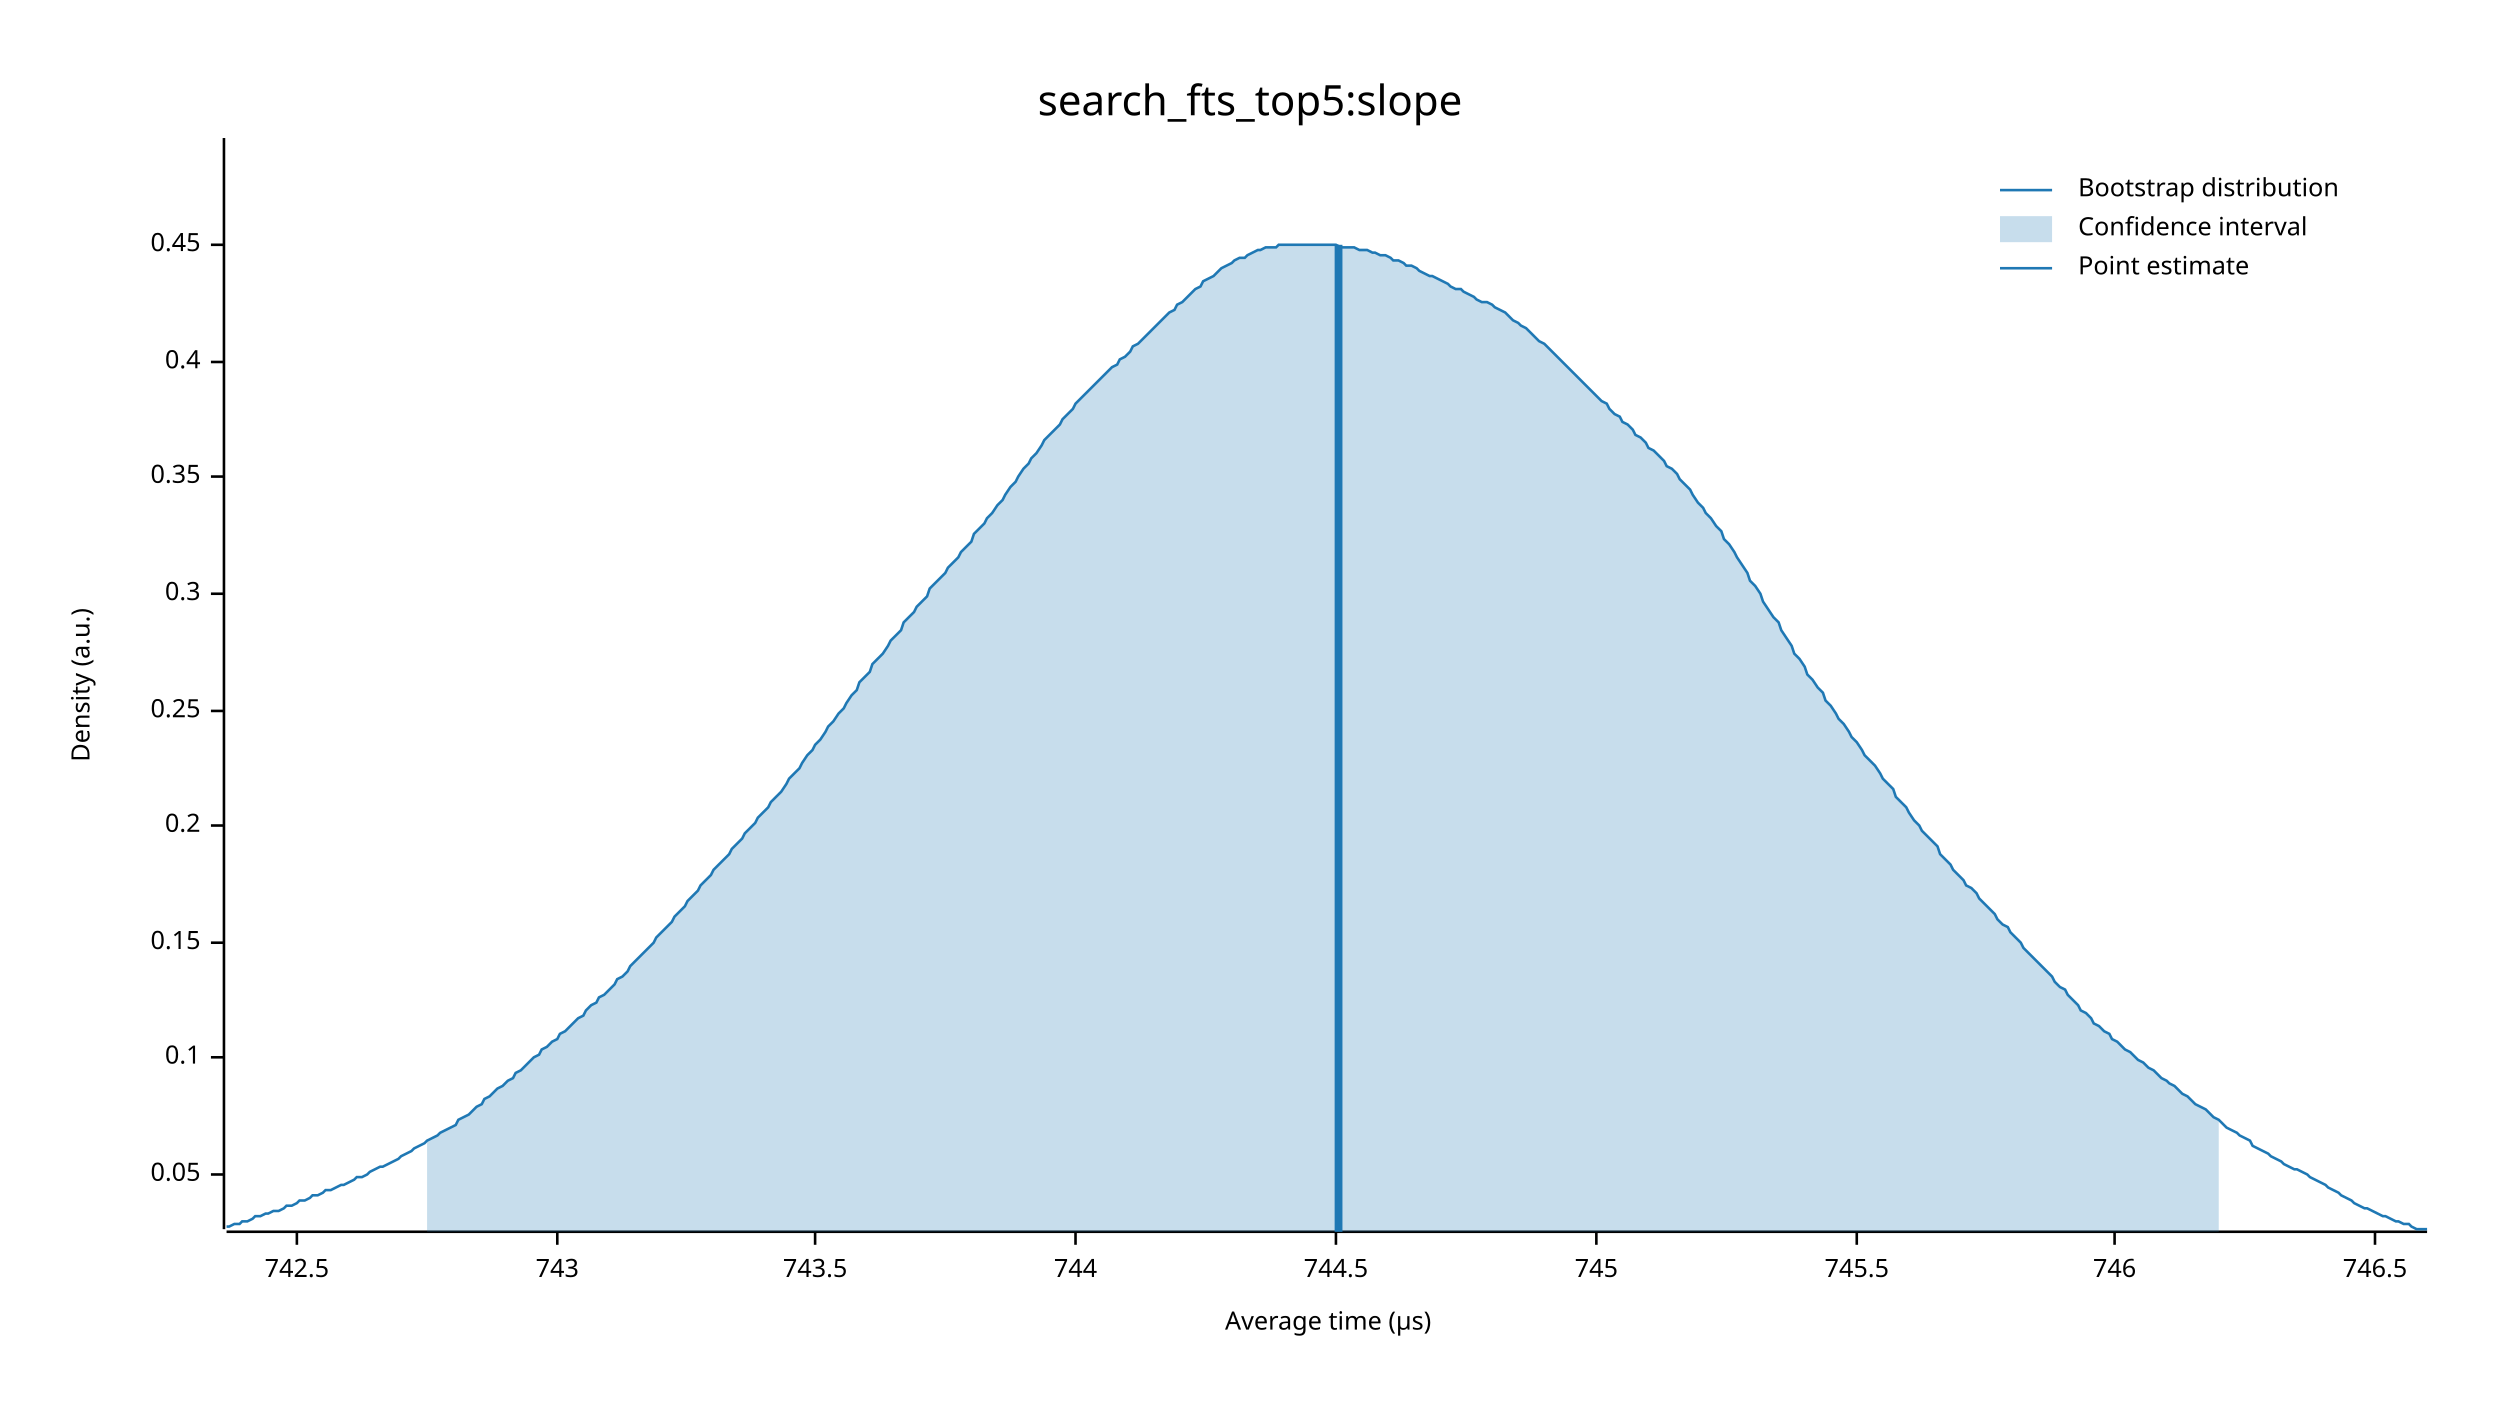
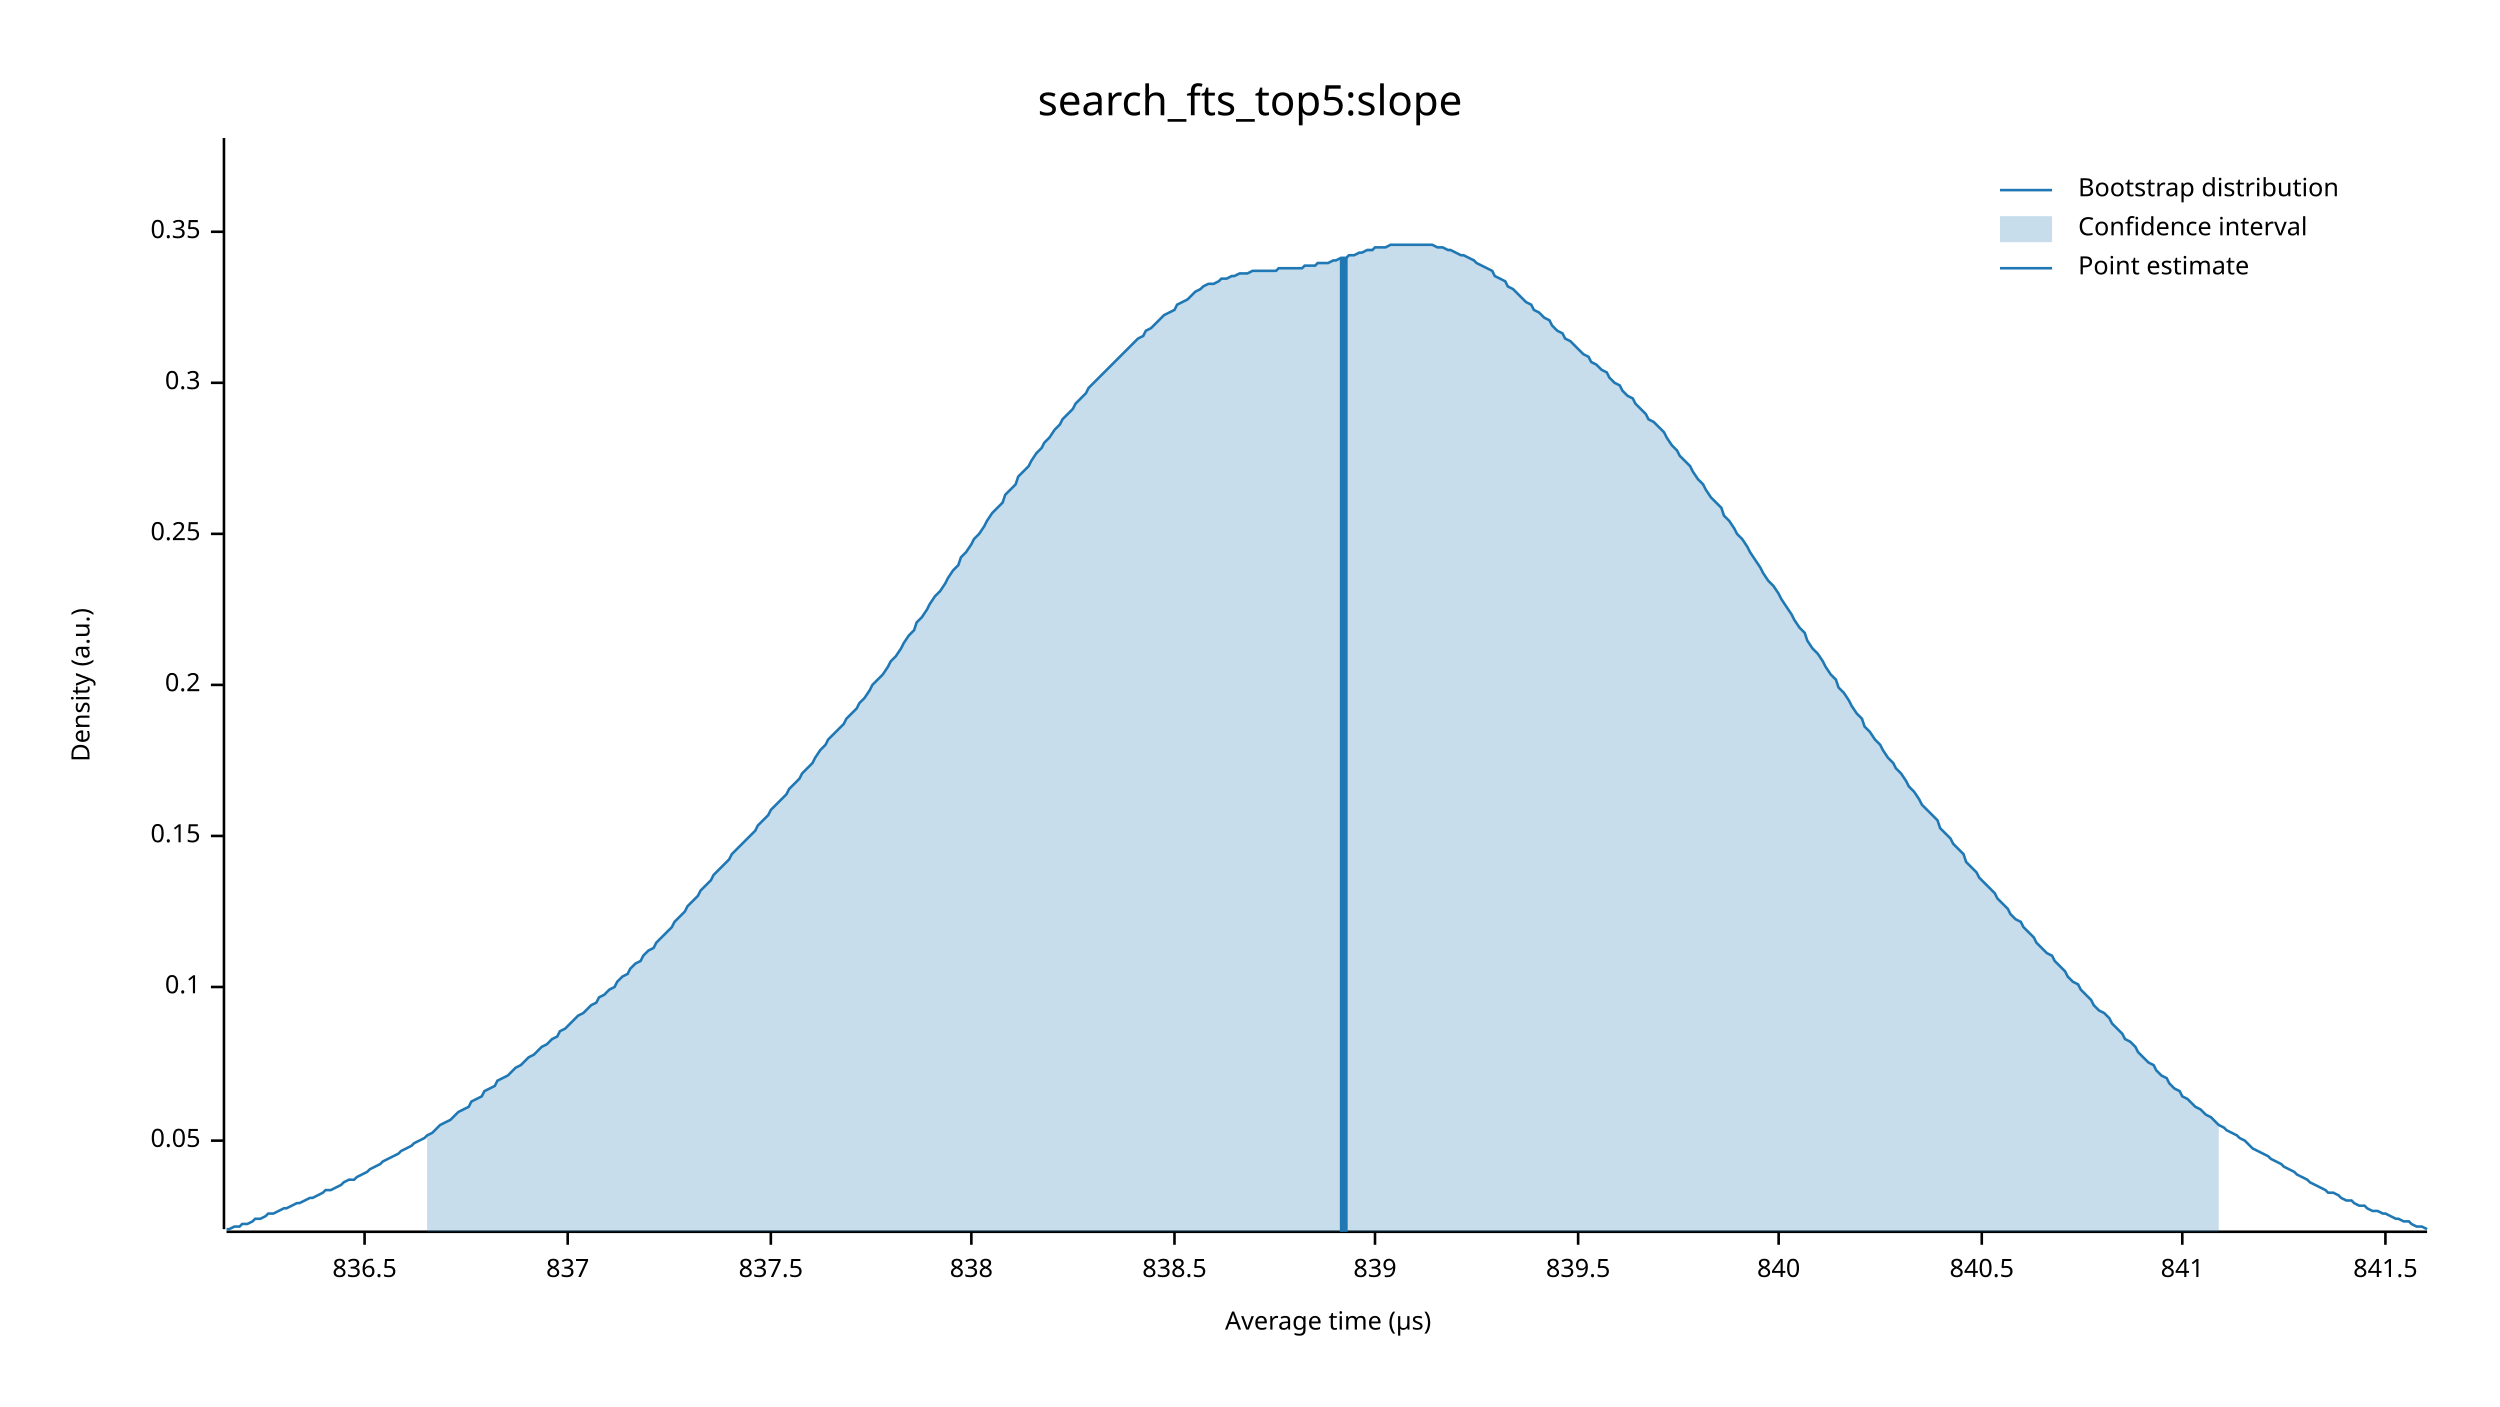
<svg xmlns="http://www.w3.org/2000/svg" width="960" height="540" viewBox="0 0 960 540">
  <text x="480" y="32" dy="0.76em" text-anchor="middle" font-family="sans-serif" font-size="16.129" opacity="1" fill="#000000">
search_fts_top5:slope
</text>
  <text x="27" y="263" dy="0.76em" text-anchor="middle" font-family="sans-serif" font-size="9.677" opacity="1" fill="#000000" transform="rotate(270, 27, 263)">
Density (a.u.)
</text>
  <text x="510" y="513" dy="-0.5ex" text-anchor="middle" font-family="sans-serif" font-size="9.677" opacity="1" fill="#000000">
Average time (µs)
</text>
  <polyline fill="none" opacity="1" stroke="#000000" stroke-width="1" points="86,53 86,472 " />
-   <text x="77" y="451" dy="0.5ex" text-anchor="end" font-family="sans-serif" font-size="9.677" opacity="1" fill="#000000">
+   <text x="77" y="438" dy="0.5ex" text-anchor="end" font-family="sans-serif" font-size="9.677" opacity="1" fill="#000000">
0.05
</text>
-   <polyline fill="none" opacity="1" stroke="#000000" stroke-width="1" points="81,451 86,451 " />
-   <text x="77" y="406" dy="0.5ex" text-anchor="end" font-family="sans-serif" font-size="9.677" opacity="1" fill="#000000">
+   <polyline fill="none" opacity="1" stroke="#000000" stroke-width="1" points="81,438 86,438 " />
+   <text x="77" y="379" dy="0.5ex" text-anchor="end" font-family="sans-serif" font-size="9.677" opacity="1" fill="#000000">
0.1
</text>
-   <polyline fill="none" opacity="1" stroke="#000000" stroke-width="1" points="81,406 86,406 " />
-   <text x="77" y="362" dy="0.5ex" text-anchor="end" font-family="sans-serif" font-size="9.677" opacity="1" fill="#000000">
+   <polyline fill="none" opacity="1" stroke="#000000" stroke-width="1" points="81,379 86,379 " />
+   <text x="77" y="321" dy="0.5ex" text-anchor="end" font-family="sans-serif" font-size="9.677" opacity="1" fill="#000000">
0.15
</text>
-   <polyline fill="none" opacity="1" stroke="#000000" stroke-width="1" points="81,362 86,362 " />
-   <text x="77" y="317" dy="0.5ex" text-anchor="end" font-family="sans-serif" font-size="9.677" opacity="1" fill="#000000">
+   <polyline fill="none" opacity="1" stroke="#000000" stroke-width="1" points="81,321 86,321 " />
+   <text x="77" y="263" dy="0.5ex" text-anchor="end" font-family="sans-serif" font-size="9.677" opacity="1" fill="#000000">
0.2
</text>
-   <polyline fill="none" opacity="1" stroke="#000000" stroke-width="1" points="81,317 86,317 " />
-   <text x="77" y="273" dy="0.5ex" text-anchor="end" font-family="sans-serif" font-size="9.677" opacity="1" fill="#000000">
+   <polyline fill="none" opacity="1" stroke="#000000" stroke-width="1" points="81,263 86,263 " />
+   <text x="77" y="205" dy="0.5ex" text-anchor="end" font-family="sans-serif" font-size="9.677" opacity="1" fill="#000000">
0.25
</text>
-   <polyline fill="none" opacity="1" stroke="#000000" stroke-width="1" points="81,273 86,273 " />
-   <text x="77" y="228" dy="0.5ex" text-anchor="end" font-family="sans-serif" font-size="9.677" opacity="1" fill="#000000">
+   <polyline fill="none" opacity="1" stroke="#000000" stroke-width="1" points="81,205 86,205 " />
+   <text x="77" y="147" dy="0.5ex" text-anchor="end" font-family="sans-serif" font-size="9.677" opacity="1" fill="#000000">
0.3
</text>
-   <polyline fill="none" opacity="1" stroke="#000000" stroke-width="1" points="81,228 86,228 " />
-   <text x="77" y="183" dy="0.5ex" text-anchor="end" font-family="sans-serif" font-size="9.677" opacity="1" fill="#000000">
+   <polyline fill="none" opacity="1" stroke="#000000" stroke-width="1" points="81,147 86,147 " />
+   <text x="77" y="89" dy="0.5ex" text-anchor="end" font-family="sans-serif" font-size="9.677" opacity="1" fill="#000000">
0.35
</text>
-   <polyline fill="none" opacity="1" stroke="#000000" stroke-width="1" points="81,183 86,183 " />
-   <text x="77" y="139" dy="0.5ex" text-anchor="end" font-family="sans-serif" font-size="9.677" opacity="1" fill="#000000">
- 0.4
+   <polyline fill="none" opacity="1" stroke="#000000" stroke-width="1" points="81,89 86,89 " />
+   <polyline fill="none" opacity="1" stroke="#000000" stroke-width="1" points="87,473 932,473 " />
+   <text x="140" y="483" dy="0.76em" text-anchor="middle" font-family="sans-serif" font-size="9.677" opacity="1" fill="#000000">
+ 836.5
</text>
-   <polyline fill="none" opacity="1" stroke="#000000" stroke-width="1" points="81,139 86,139 " />
-   <text x="77" y="94" dy="0.5ex" text-anchor="end" font-family="sans-serif" font-size="9.677" opacity="1" fill="#000000">
- 0.45
+   <polyline fill="none" opacity="1" stroke="#000000" stroke-width="1" points="140,473 140,478 " />
+   <text x="218" y="483" dy="0.76em" text-anchor="middle" font-family="sans-serif" font-size="9.677" opacity="1" fill="#000000">
+ 837
</text>
-   <polyline fill="none" opacity="1" stroke="#000000" stroke-width="1" points="81,94 86,94 " />
-   <polyline fill="none" opacity="1" stroke="#000000" stroke-width="1" points="87,473 932,473 " />
-   <text x="114" y="483" dy="0.76em" text-anchor="middle" font-family="sans-serif" font-size="9.677" opacity="1" fill="#000000">
- 742.5
+   <polyline fill="none" opacity="1" stroke="#000000" stroke-width="1" points="218,473 218,478 " />
+   <text x="296" y="483" dy="0.76em" text-anchor="middle" font-family="sans-serif" font-size="9.677" opacity="1" fill="#000000">
+ 837.5
</text>
-   <polyline fill="none" opacity="1" stroke="#000000" stroke-width="1" points="114,473 114,478 " />
-   <text x="214" y="483" dy="0.76em" text-anchor="middle" font-family="sans-serif" font-size="9.677" opacity="1" fill="#000000">
- 743
+   <polyline fill="none" opacity="1" stroke="#000000" stroke-width="1" points="296,473 296,478 " />
+   <text x="373" y="483" dy="0.76em" text-anchor="middle" font-family="sans-serif" font-size="9.677" opacity="1" fill="#000000">
+ 838
</text>
-   <polyline fill="none" opacity="1" stroke="#000000" stroke-width="1" points="214,473 214,478 " />
-   <text x="313" y="483" dy="0.76em" text-anchor="middle" font-family="sans-serif" font-size="9.677" opacity="1" fill="#000000">
- 743.5
+   <polyline fill="none" opacity="1" stroke="#000000" stroke-width="1" points="373,473 373,478 " />
+   <text x="451" y="483" dy="0.76em" text-anchor="middle" font-family="sans-serif" font-size="9.677" opacity="1" fill="#000000">
+ 838.5
</text>
-   <polyline fill="none" opacity="1" stroke="#000000" stroke-width="1" points="313,473 313,478 " />
-   <text x="413" y="483" dy="0.76em" text-anchor="middle" font-family="sans-serif" font-size="9.677" opacity="1" fill="#000000">
- 744
+   <polyline fill="none" opacity="1" stroke="#000000" stroke-width="1" points="451,473 451,478 " />
+   <text x="528" y="483" dy="0.76em" text-anchor="middle" font-family="sans-serif" font-size="9.677" opacity="1" fill="#000000">
+ 839
</text>
-   <polyline fill="none" opacity="1" stroke="#000000" stroke-width="1" points="413,473 413,478 " />
-   <text x="513" y="483" dy="0.76em" text-anchor="middle" font-family="sans-serif" font-size="9.677" opacity="1" fill="#000000">
- 744.5
+   <polyline fill="none" opacity="1" stroke="#000000" stroke-width="1" points="528,473 528,478 " />
+   <text x="606" y="483" dy="0.76em" text-anchor="middle" font-family="sans-serif" font-size="9.677" opacity="1" fill="#000000">
+ 839.5
</text>
-   <polyline fill="none" opacity="1" stroke="#000000" stroke-width="1" points="513,473 513,478 " />
-   <text x="613" y="483" dy="0.76em" text-anchor="middle" font-family="sans-serif" font-size="9.677" opacity="1" fill="#000000">
- 745
+   <polyline fill="none" opacity="1" stroke="#000000" stroke-width="1" points="606,473 606,478 " />
+   <text x="683" y="483" dy="0.76em" text-anchor="middle" font-family="sans-serif" font-size="9.677" opacity="1" fill="#000000">
+ 840
</text>
-   <polyline fill="none" opacity="1" stroke="#000000" stroke-width="1" points="613,473 613,478 " />
-   <text x="713" y="483" dy="0.76em" text-anchor="middle" font-family="sans-serif" font-size="9.677" opacity="1" fill="#000000">
- 745.5
+   <polyline fill="none" opacity="1" stroke="#000000" stroke-width="1" points="683,473 683,478 " />
+   <text x="761" y="483" dy="0.76em" text-anchor="middle" font-family="sans-serif" font-size="9.677" opacity="1" fill="#000000">
+ 840.5
</text>
-   <polyline fill="none" opacity="1" stroke="#000000" stroke-width="1" points="713,473 713,478 " />
-   <text x="812" y="483" dy="0.76em" text-anchor="middle" font-family="sans-serif" font-size="9.677" opacity="1" fill="#000000">
- 746
+   <polyline fill="none" opacity="1" stroke="#000000" stroke-width="1" points="761,473 761,478 " />
+   <text x="838" y="483" dy="0.76em" text-anchor="middle" font-family="sans-serif" font-size="9.677" opacity="1" fill="#000000">
+ 841
</text>
-   <polyline fill="none" opacity="1" stroke="#000000" stroke-width="1" points="812,473 812,478 " />
-   <text x="912" y="483" dy="0.76em" text-anchor="middle" font-family="sans-serif" font-size="9.677" opacity="1" fill="#000000">
- 746.5
+   <polyline fill="none" opacity="1" stroke="#000000" stroke-width="1" points="838,473 838,478 " />
+   <text x="916" y="483" dy="0.76em" text-anchor="middle" font-family="sans-serif" font-size="9.677" opacity="1" fill="#000000">
+ 841.5
</text>
-   <polyline fill="none" opacity="1" stroke="#000000" stroke-width="1" points="912,473 912,478 " />
-   <polyline fill="none" opacity="1" stroke="#1F78B4" stroke-width="1" points="87,471 88,471 90,470 92,470 93,469 95,469 97,468 98,467 100,467 102,466 103,466 105,465 107,465 109,464 110,463 112,463 114,462 115,461 117,461 119,460 120,459 122,459 124,458 125,457 127,457 129,456 131,455 132,455 134,454 136,453 137,452 139,452 141,451 142,450 144,449 146,448 147,448 149,447 151,446 153,445 154,444 156,443 158,442 159,441 161,440 163,439 164,438 166,437 168,436 169,435 171,434 173,433 175,432 176,430 178,429 180,428 181,427 183,425 185,424 186,422 188,421 190,419 191,418 193,417 195,415 197,414 198,412 200,411 202,409 203,408 205,406 207,405 208,403 210,402 212,400 214,399 215,397 217,396 219,394 220,393 222,391 224,390 225,388 227,386 229,385 230,383 232,382 234,380 236,378 237,376 239,375 241,373 242,371 244,369 246,367 247,366 249,364 251,362 252,360 254,358 256,356 258,354 259,352 261,350 263,348 264,346 266,344 268,342 269,340 271,338 273,336 274,334 276,332 278,330 280,328 281,326 283,324 285,322 286,320 288,318 290,316 291,314 293,312 295,310 296,308 298,306 300,304 302,301 303,299 305,297 307,295 308,293 310,290 312,288 313,286 315,284 317,281 318,279 320,277 322,274 324,272 325,270 327,267 329,265 330,262 332,260 334,258 335,255 337,253 339,251 341,248 342,246 344,244 346,242 347,239 349,237 351,235 352,233 354,231 356,229 357,226 359,224 361,222 363,220 364,218 366,216 368,214 369,212 371,210 373,208 374,205 376,203 378,201 379,199 381,197 383,194 385,192 386,190 388,187 390,185 391,183 393,180 395,178 396,176 398,174 400,171 401,169 403,167 405,165 407,163 408,161 410,159 412,157 413,155 415,153 417,151 418,150 420,148 422,146 423,145 425,143 427,141 429,140 430,138 432,137 434,135 435,133 437,132 439,130 440,129 442,127 444,125 445,124 447,122 449,120 451,119 452,117 454,116 456,114 457,113 459,111 461,110 462,108 464,107 466,106 468,104 469,103 471,102 473,101 474,100 476,99 478,99 479,98 481,97 483,96 484,96 486,95 488,95 490,95 491,94 493,94 495,94 496,94 498,94 500,94 501,94 503,94 505,94 506,94 508,94 510,94 512,94 513,94 515,95 517,95 518,95 520,95 522,96 523,96 525,96 527,97 528,97 530,98 532,98 534,99 535,100 537,100 539,101 540,102 542,102 544,103 545,104 547,105 549,106 550,106 552,107 554,108 556,109 557,110 559,111 561,111 562,112 564,113 566,114 567,115 569,116 571,116 573,117 574,118 576,119 578,120 579,121 581,123 583,124 584,125 586,126 588,128 589,129 591,131 593,132 595,134 596,135 598,137 600,139 601,140 603,142 605,144 606,145 608,147 610,149 611,150 613,152 615,154 617,155 618,157 620,159 622,160 623,162 625,163 627,165 628,167 630,168 632,170 633,172 635,173 637,175 639,177 640,179 642,180 644,182 645,184 647,186 649,188 650,190 652,193 654,195 655,197 657,199 659,202 661,204 662,207 664,209 666,212 667,214 669,217 671,220 672,223 674,225 676,228 677,231 679,234 681,237 683,239 684,242 686,245 688,248 689,251 691,253 693,256 694,259 696,261 698,264 700,266 701,269 703,271 705,274 706,276 708,278 710,281 711,283 713,285 715,288 716,290 718,292 720,294 722,297 723,299 725,301 727,303 728,306 730,308 732,310 733,312 735,315 737,317 738,319 740,321 742,323 744,325 745,328 747,330 749,332 750,334 752,336 754,338 755,340 757,341 759,343 760,345 762,347 764,349 766,351 767,353 769,355 771,356 772,358 774,360 776,362 777,364 779,366 781,368 782,369 784,371 786,373 788,375 789,377 791,379 793,380 794,382 796,384 798,386 799,388 801,389 803,391 804,393 806,394 808,396 810,397 811,399 813,400 815,402 816,403 818,404 820,406 821,407 823,408 825,410 827,411 828,412 830,414 832,415 833,416 835,417 837,419 838,420 840,421 842,423 843,424 845,425 847,426 849,428 850,429 852,430 854,432 855,433 857,434 859,435 860,436 862,437 864,438 865,440 867,441 869,442 871,443 872,444 874,445 876,446 877,447 879,448 881,449 882,449 884,450 886,451 887,452 889,453 891,454 893,455 894,456 896,457 898,458 899,459 901,460 903,461 904,462 906,463 908,464 909,464 911,465 913,466 915,467 916,467 918,468 920,469 921,469 923,470 925,470 926,471 928,472 930,472 932,472 " />
-   <polygon opacity="0.25" fill="#1F78B4" points="164,438 166,437 168,436 169,435 171,434 173,433 175,432 176,430 178,429 180,428 181,427 183,425 185,424 186,422 188,421 190,419 191,418 193,417 195,415 197,414 198,412 200,411 202,409 203,408 205,406 207,405 208,403 210,402 212,400 214,399 215,397 217,396 219,394 220,393 222,391 224,390 225,388 227,386 229,385 230,383 232,382 234,380 236,378 237,376 239,375 241,373 242,371 244,369 246,367 247,366 249,364 251,362 252,360 254,358 256,356 258,354 259,352 261,350 263,348 264,346 266,344 268,342 269,340 271,338 273,336 274,334 276,332 278,330 280,328 281,326 283,324 285,322 286,320 288,318 290,316 291,314 293,312 295,310 296,308 298,306 300,304 302,301 303,299 305,297 307,295 308,293 310,290 312,288 313,286 315,284 317,281 318,279 320,277 322,274 324,272 325,270 327,267 329,265 330,262 332,260 334,258 335,255 337,253 339,251 341,248 342,246 344,244 346,242 347,239 349,237 351,235 352,233 354,231 356,229 357,226 359,224 361,222 363,220 364,218 366,216 368,214 369,212 371,210 373,208 374,205 376,203 378,201 379,199 381,197 383,194 385,192 386,190 388,187 390,185 391,183 393,180 395,178 396,176 398,174 400,171 401,169 403,167 405,165 407,163 408,161 410,159 412,157 413,155 415,153 417,151 418,150 420,148 422,146 423,145 425,143 427,141 429,140 430,138 432,137 434,135 435,133 437,132 439,130 440,129 442,127 444,125 445,124 447,122 449,120 451,119 452,117 454,116 456,114 457,113 459,111 461,110 462,108 464,107 466,106 468,104 469,103 471,102 473,101 474,100 476,99 478,99 479,98 481,97 483,96 484,96 486,95 488,95 490,95 491,94 493,94 495,94 496,94 498,94 500,94 501,94 503,94 505,94 506,94 508,94 510,94 512,94 513,94 515,95 517,95 518,95 520,95 522,96 523,96 525,96 527,97 528,97 530,98 532,98 534,99 535,100 537,100 539,101 540,102 542,102 544,103 545,104 547,105 549,106 550,106 552,107 554,108 556,109 557,110 559,111 561,111 562,112 564,113 566,114 567,115 569,116 571,116 573,117 574,118 576,119 578,120 579,121 581,123 583,124 584,125 586,126 588,128 589,129 591,131 593,132 595,134 596,135 598,137 600,139 601,140 603,142 605,144 606,145 608,147 610,149 611,150 613,152 615,154 617,155 618,157 620,159 622,160 623,162 625,163 627,165 628,167 630,168 632,170 633,172 635,173 637,175 639,177 640,179 642,180 644,182 645,184 647,186 649,188 650,190 652,193 654,195 655,197 657,199 659,202 661,204 662,207 664,209 666,212 667,214 669,217 671,220 672,223 674,225 676,228 677,231 679,234 681,237 683,239 684,242 686,245 688,248 689,251 691,253 693,256 694,259 696,261 698,264 700,266 701,269 703,271 705,274 706,276 708,278 710,281 711,283 713,285 715,288 716,290 718,292 720,294 722,297 723,299 725,301 727,303 728,306 730,308 732,310 733,312 735,315 737,317 738,319 740,321 742,323 744,325 745,328 747,330 749,332 750,334 752,336 754,338 755,340 757,341 759,343 760,345 762,347 764,349 766,351 767,353 769,355 771,356 772,358 774,360 776,362 777,364 779,366 781,368 782,369 784,371 786,373 788,375 789,377 791,379 793,380 794,382 796,384 798,386 799,388 801,389 803,391 804,393 806,394 808,396 810,397 811,399 813,400 815,402 816,403 818,404 820,406 821,407 823,408 825,410 827,411 828,412 830,414 832,415 833,416 835,417 837,419 838,420 840,421 842,423 843,424 845,425 847,426 849,428 850,429 852,430 852,473 164,473 " />
-   <polyline fill="none" opacity="1" stroke="#1F78B4" stroke-width="3" points="514,473 514,94 " />
+   <polyline fill="none" opacity="1" stroke="#000000" stroke-width="1" points="916,473 916,478 " />
+   <polyline fill="none" opacity="1" stroke="#1F78B4" stroke-width="1" points="87,472 88,472 90,471 92,471 93,470 95,470 97,469 98,468 100,468 102,467 103,466 105,466 107,465 109,464 110,464 112,463 114,462 115,462 117,461 119,460 120,460 122,459 124,458 125,457 127,457 129,456 131,455 132,454 134,453 136,453 137,452 139,451 141,450 142,449 144,448 146,447 147,446 149,445 151,444 153,443 154,442 156,441 158,440 159,439 161,438 163,437 164,436 166,435 168,433 169,432 171,431 173,430 175,428 176,427 178,426 180,425 181,423 183,422 185,421 186,419 188,418 190,417 191,415 193,414 195,413 197,411 198,410 200,409 202,407 203,406 205,405 207,403 208,402 210,401 212,399 214,398 215,396 217,395 219,393 220,392 222,390 224,389 225,388 227,386 229,385 230,383 232,382 234,380 236,379 237,377 239,375 241,374 242,372 244,370 246,369 247,367 249,365 251,364 252,362 254,360 256,358 258,356 259,354 261,352 263,350 264,348 266,346 268,344 269,342 271,340 273,338 274,336 276,334 278,332 280,330 281,328 283,326 285,324 286,323 288,321 290,319 291,317 293,315 295,313 296,311 298,309 300,307 302,305 303,303 305,301 307,299 308,297 310,295 312,293 313,291 315,288 317,286 318,284 320,282 322,280 324,278 325,276 327,274 329,272 330,270 332,268 334,265 335,263 337,261 339,259 341,256 342,254 344,252 346,249 347,247 349,244 351,242 352,239 354,237 356,234 357,232 359,229 361,227 363,224 364,222 366,219 368,217 369,214 371,212 373,209 374,207 376,205 378,202 379,200 381,197 383,195 385,193 386,190 388,188 390,186 391,183 393,181 395,179 396,177 398,174 400,172 401,170 403,168 405,165 407,163 408,161 410,159 412,157 413,155 415,153 417,151 418,149 420,147 422,145 423,144 425,142 427,140 429,138 430,137 432,135 434,133 435,132 437,130 439,129 440,127 442,126 444,124 445,123 447,121 449,120 451,119 452,117 454,116 456,115 457,114 459,112 461,111 462,110 464,109 466,109 468,108 469,107 471,107 473,106 474,106 476,105 478,105 479,105 481,104 483,104 484,104 486,104 488,104 490,104 491,103 493,103 495,103 496,103 498,103 500,103 501,102 503,102 505,102 506,101 508,101 510,101 512,100 513,100 515,99 517,99 518,98 520,98 522,97 523,97 525,96 527,96 528,95 530,95 532,95 534,94 535,94 537,94 539,94 540,94 542,94 544,94 545,94 547,94 549,94 550,94 552,95 554,95 556,96 557,96 559,97 561,98 562,98 564,99 566,100 567,101 569,102 571,103 573,104 574,106 576,107 578,108 579,110 581,111 583,113 584,114 586,116 588,117 589,119 591,120 593,122 595,123 596,125 598,127 600,128 601,130 603,131 605,133 606,134 608,136 610,137 611,139 613,140 615,142 617,143 618,145 620,147 622,148 623,150 625,152 627,153 628,155 630,157 632,159 633,161 635,162 637,164 639,166 640,168 642,171 644,173 645,175 647,177 649,179 650,181 652,184 654,186 655,188 657,191 659,193 661,195 662,198 664,200 666,203 667,205 669,207 671,210 672,212 674,215 676,218 677,220 679,223 681,225 683,228 684,230 686,233 688,236 689,238 691,241 693,243 694,246 696,249 698,251 700,254 701,256 703,259 705,261 706,264 708,266 710,269 711,271 713,274 715,276 716,279 718,281 720,284 722,286 723,288 725,291 727,293 728,295 730,297 732,300 733,302 735,304 737,307 738,309 740,311 742,313 744,315 745,318 747,320 749,322 750,324 752,326 754,328 755,331 757,333 759,335 760,337 762,339 764,341 766,343 767,345 769,347 771,349 772,351 774,353 776,354 777,356 779,358 781,360 782,362 784,364 786,366 788,367 789,369 791,371 793,373 794,375 796,377 798,378 799,380 801,382 803,384 804,386 806,388 808,389 810,391 811,393 813,395 815,397 816,399 818,400 820,402 821,404 823,406 825,408 827,409 828,411 830,413 832,414 833,416 835,418 837,419 838,421 840,422 842,424 843,425 845,426 847,428 849,429 850,430 852,432 854,433 855,434 857,435 859,436 860,437 862,438 864,440 865,441 867,442 869,443 871,444 872,445 874,446 876,447 877,448 879,449 881,450 882,451 884,452 886,453 887,454 889,455 891,456 893,457 894,458 896,458 898,459 899,460 901,461 903,461 904,462 906,463 908,463 909,464 911,465 913,465 915,466 916,466 918,467 920,468 921,468 923,469 925,469 926,470 928,471 930,471 932,472 " />
+   <polygon opacity="0.25" fill="#1F78B4" points="164,436 166,435 168,433 169,432 171,431 173,430 175,428 176,427 178,426 180,425 181,423 183,422 185,421 186,419 188,418 190,417 191,415 193,414 195,413 197,411 198,410 200,409 202,407 203,406 205,405 207,403 208,402 210,401 212,399 214,398 215,396 217,395 219,393 220,392 222,390 224,389 225,388 227,386 229,385 230,383 232,382 234,380 236,379 237,377 239,375 241,374 242,372 244,370 246,369 247,367 249,365 251,364 252,362 254,360 256,358 258,356 259,354 261,352 263,350 264,348 266,346 268,344 269,342 271,340 273,338 274,336 276,334 278,332 280,330 281,328 283,326 285,324 286,323 288,321 290,319 291,317 293,315 295,313 296,311 298,309 300,307 302,305 303,303 305,301 307,299 308,297 310,295 312,293 313,291 315,288 317,286 318,284 320,282 322,280 324,278 325,276 327,274 329,272 330,270 332,268 334,265 335,263 337,261 339,259 341,256 342,254 344,252 346,249 347,247 349,244 351,242 352,239 354,237 356,234 357,232 359,229 361,227 363,224 364,222 366,219 368,217 369,214 371,212 373,209 374,207 376,205 378,202 379,200 381,197 383,195 385,193 386,190 388,188 390,186 391,183 393,181 395,179 396,177 398,174 400,172 401,170 403,168 405,165 407,163 408,161 410,159 412,157 413,155 415,153 417,151 418,149 420,147 422,145 423,144 425,142 427,140 429,138 430,137 432,135 434,133 435,132 437,130 439,129 440,127 442,126 444,124 445,123 447,121 449,120 451,119 452,117 454,116 456,115 457,114 459,112 461,111 462,110 464,109 466,109 468,108 469,107 471,107 473,106 474,106 476,105 478,105 479,105 481,104 483,104 484,104 486,104 488,104 490,104 491,103 493,103 495,103 496,103 498,103 500,103 501,102 503,102 505,102 506,101 508,101 510,101 512,100 513,100 515,99 517,99 518,98 520,98 522,97 523,97 525,96 527,96 528,95 530,95 532,95 534,94 535,94 537,94 539,94 540,94 542,94 544,94 545,94 547,94 549,94 550,94 552,95 554,95 556,96 557,96 559,97 561,98 562,98 564,99 566,100 567,101 569,102 571,103 573,104 574,106 576,107 578,108 579,110 581,111 583,113 584,114 586,116 588,117 589,119 591,120 593,122 595,123 596,125 598,127 600,128 601,130 603,131 605,133 606,134 608,136 610,137 611,139 613,140 615,142 617,143 618,145 620,147 622,148 623,150 625,152 627,153 628,155 630,157 632,159 633,161 635,162 637,164 639,166 640,168 642,171 644,173 645,175 647,177 649,179 650,181 652,184 654,186 655,188 657,191 659,193 661,195 662,198 664,200 666,203 667,205 669,207 671,210 672,212 674,215 676,218 677,220 679,223 681,225 683,228 684,230 686,233 688,236 689,238 691,241 693,243 694,246 696,249 698,251 700,254 701,256 703,259 705,261 706,264 708,266 710,269 711,271 713,274 715,276 716,279 718,281 720,284 722,286 723,288 725,291 727,293 728,295 730,297 732,300 733,302 735,304 737,307 738,309 740,311 742,313 744,315 745,318 747,320 749,322 750,324 752,326 754,328 755,331 757,333 759,335 760,337 762,339 764,341 766,343 767,345 769,347 771,349 772,351 774,353 776,354 777,356 779,358 781,360 782,362 784,364 786,366 788,367 789,369 791,371 793,373 794,375 796,377 798,378 799,380 801,382 803,384 804,386 806,388 808,389 810,391 811,393 813,395 815,397 816,399 818,400 820,402 821,404 823,406 825,408 827,409 828,411 830,413 832,414 833,416 835,418 837,419 838,421 840,422 842,424 843,425 845,426 847,428 849,429 850,430 852,432 852,473 164,473 " />
+   <polyline fill="none" opacity="1" stroke="#1F78B4" stroke-width="3" points="516,473 516,99 " />
  <text x="798" y="68" dy="0.76em" text-anchor="start" font-family="sans-serif" font-size="9.677" opacity="1" fill="#000000">
Bootstrap distribution
</text>
  <text x="798" y="83" dy="0.76em" text-anchor="start" font-family="sans-serif" font-size="9.677" opacity="1" fill="#000000">
Confidence interval
</text>
  <text x="798" y="98" dy="0.76em" text-anchor="start" font-family="sans-serif" font-size="9.677" opacity="1" fill="#000000">
Point estimate
</text>
  <polyline fill="none" opacity="1" stroke="#1F78B4" stroke-width="1" points="768,73 788,73 " />
  <rect x="768" y="83" width="20" height="10" opacity="0.25" fill="#1F78B4" stroke="none" />
  <polyline fill="none" opacity="1" stroke="#1F78B4" stroke-width="1" points="768,103 788,103 " />
</svg>
